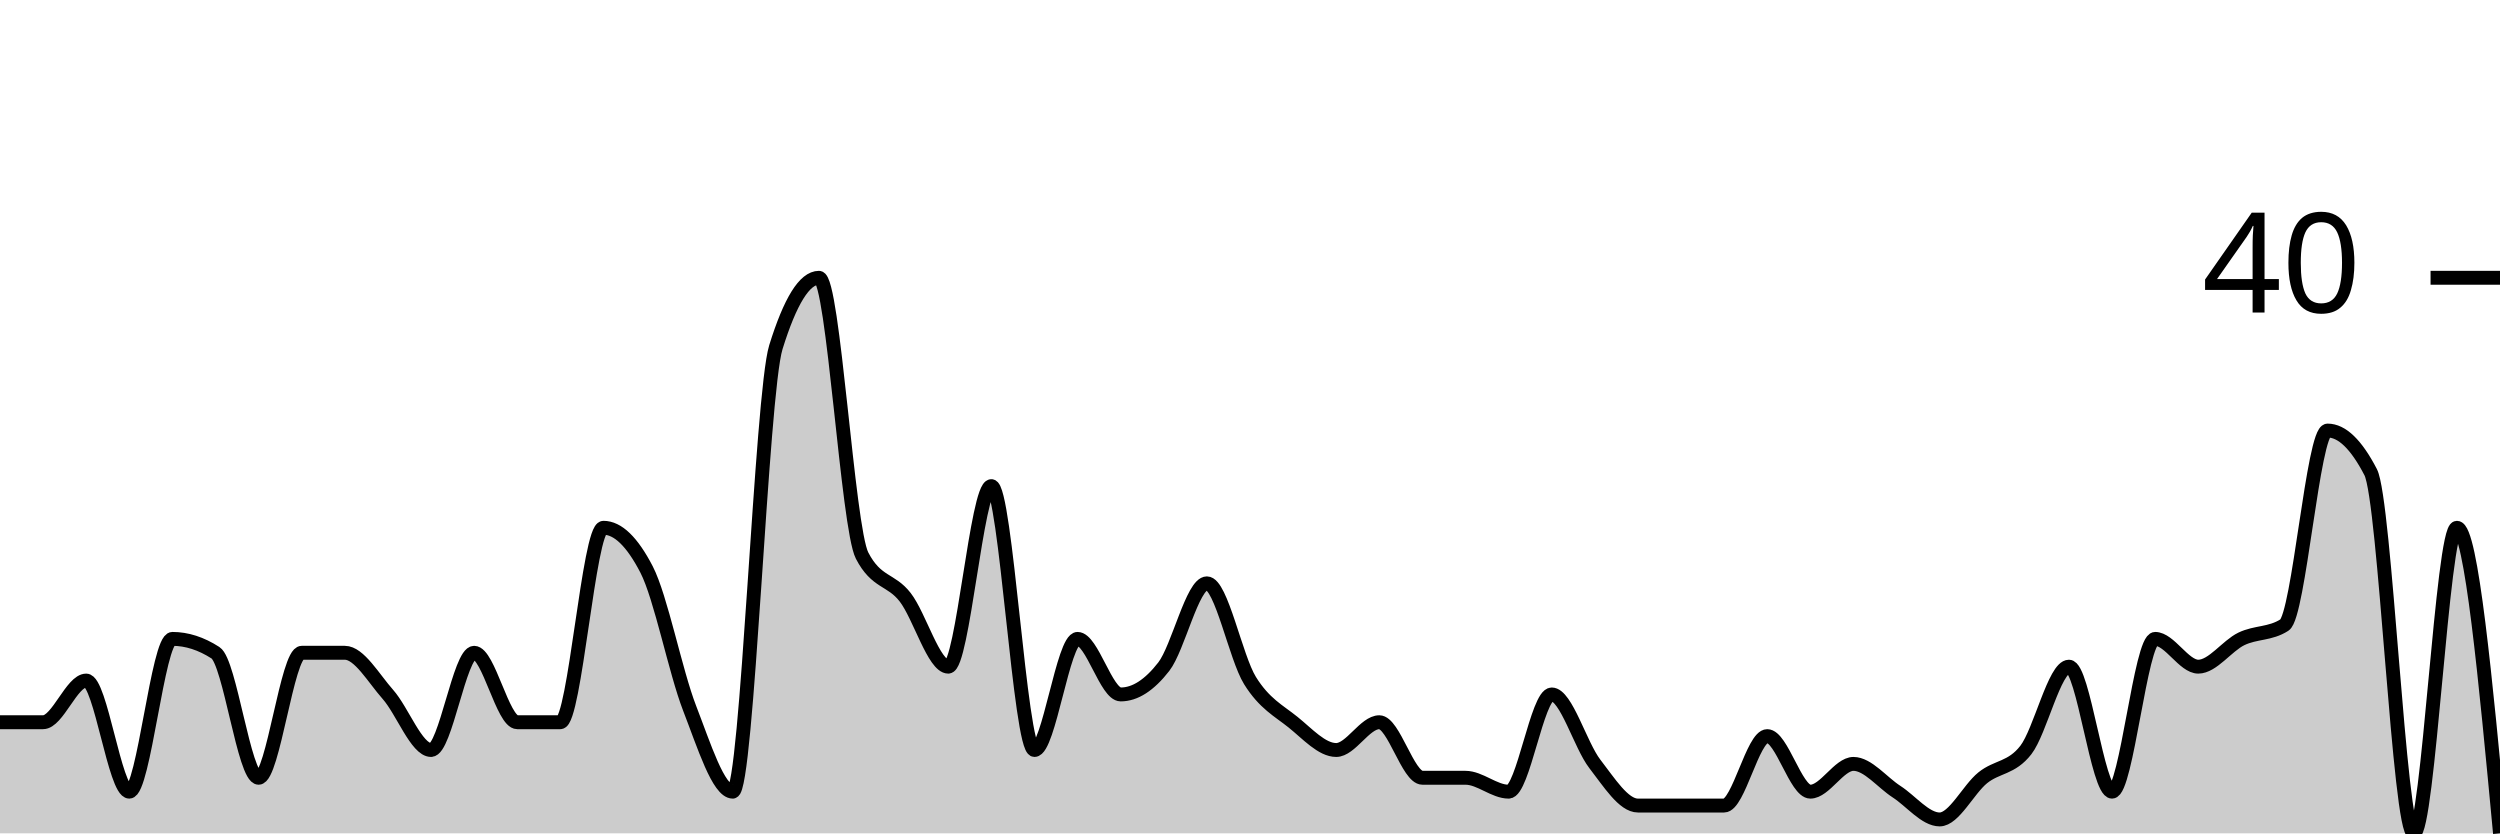
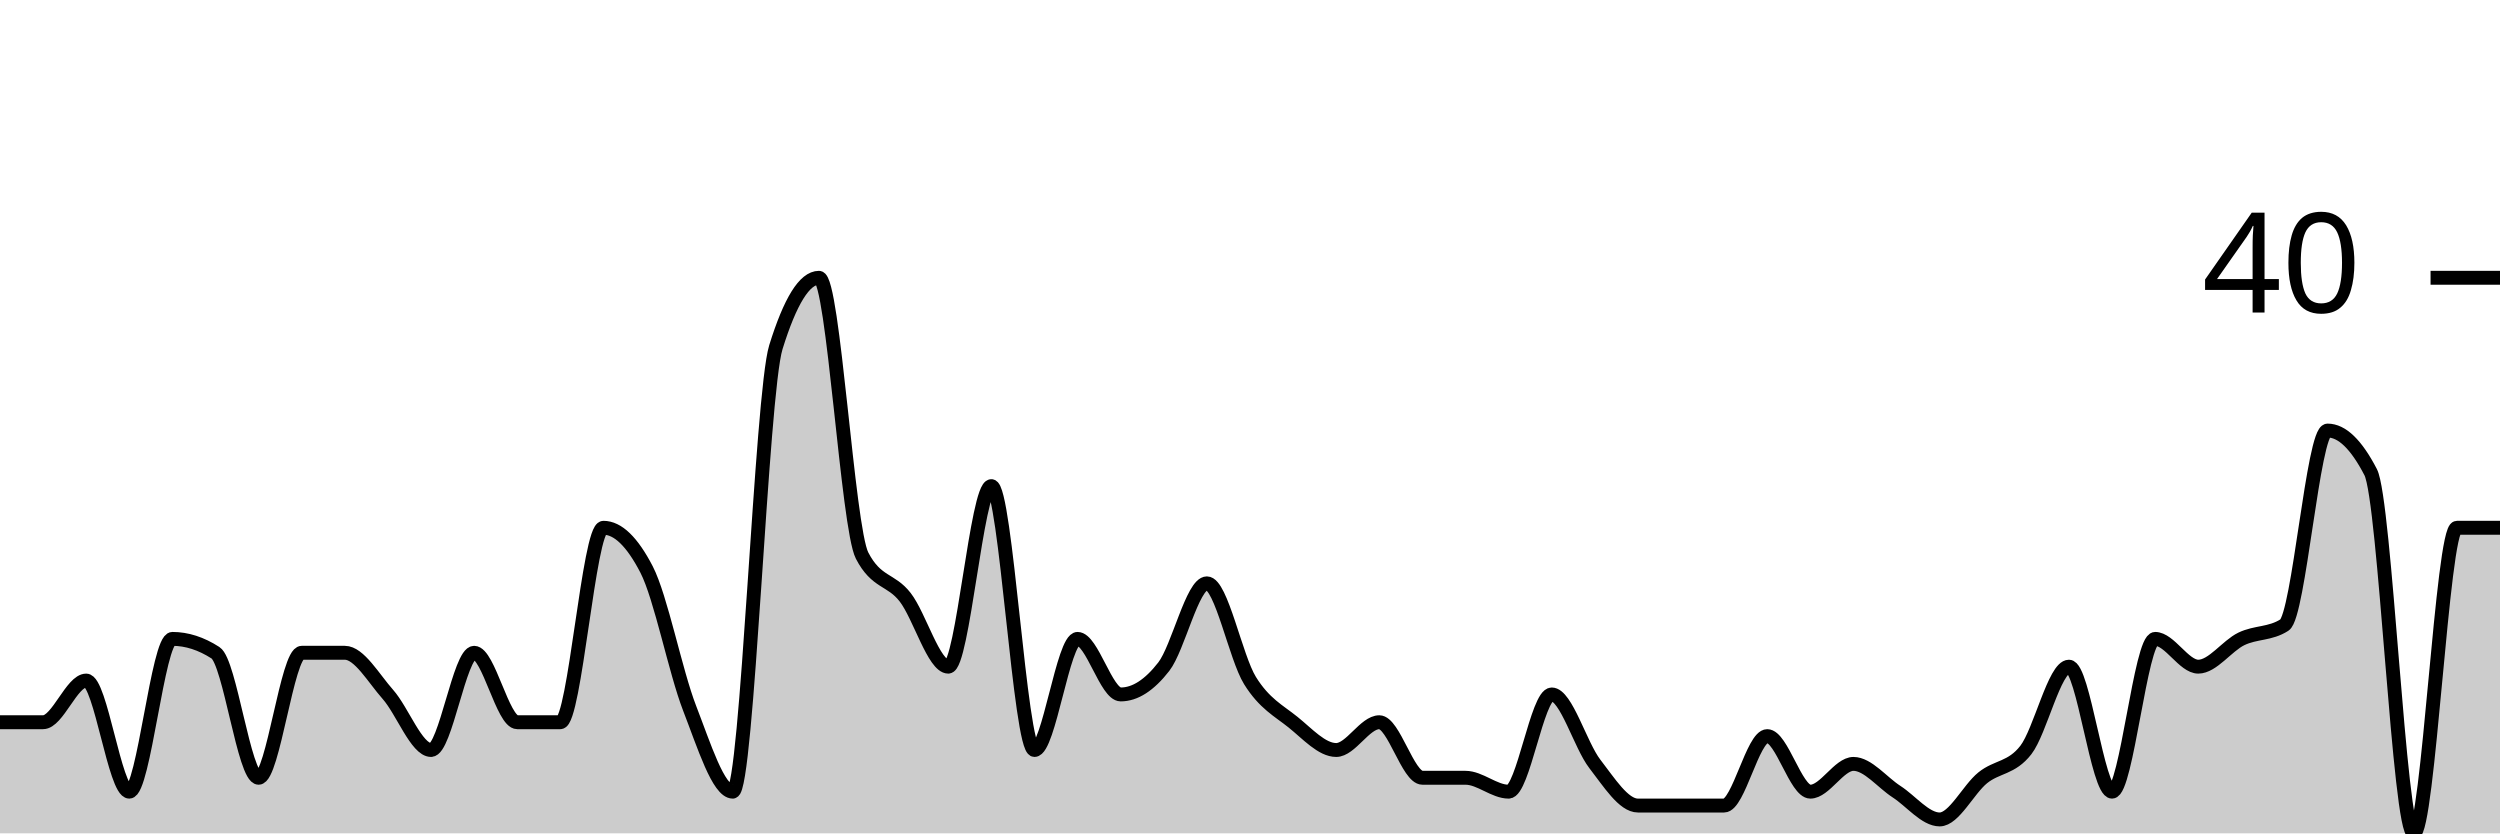
<svg xmlns="http://www.w3.org/2000/svg" viewBox="0 0 180 60">
  <g transform="translate(0,20)">
-     <path class="area" fill="rgba(0, 0, 0, 0.2)" d="M0,32C1.034,32,2.069,32,3.103,32C4.138,32,5.172,29,6.207,29C7.241,29,8.276,37,9.31,37C10.345,37,11.379,26,12.414,26C13.448,26,14.483,26.333,15.517,27C16.552,27.667,17.586,36,18.621,36C19.655,36,20.69,27,21.724,27C22.759,27,23.793,27,24.828,27C25.862,27,26.897,28.833,27.931,30C28.966,31.167,30,34,31.034,34C32.069,34,33.103,27,34.138,27C35.172,27,36.207,32,37.241,32C38.276,32,39.31,32,40.345,32C41.379,32,42.414,18,43.448,18C44.483,18,45.517,19,46.552,21C47.586,23,48.621,28.333,49.655,31C50.69,33.667,51.724,37,52.759,37C53.793,37,54.828,8.333,55.862,5C56.897,1.667,57.931,0,58.966,0C60,0,61.034,18,62.069,20C63.103,22,64.138,21.667,65.172,23C66.207,24.333,67.241,28,68.276,28C69.31,28,70.345,15,71.379,15C72.414,15,73.448,34,74.483,34C75.517,34,76.552,26,77.586,26C78.621,26,79.655,30,80.69,30C81.724,30,82.759,29.333,83.793,28C84.828,26.667,85.862,22,86.897,22C87.931,22,88.966,27.333,90,29C91.034,30.667,92.069,31.167,93.103,32C94.138,32.833,95.172,34,96.207,34C97.241,34,98.276,32,99.31,32C100.345,32,101.379,36,102.414,36C103.448,36,104.483,36,105.517,36C106.552,36,107.586,37,108.621,37C109.655,37,110.69,30,111.724,30C112.759,30,113.793,33.667,114.828,35C115.862,36.333,116.897,38,117.931,38C118.966,38,120,38,121.034,38C122.069,38,123.103,38,124.138,38C125.172,38,126.207,33,127.241,33C128.276,33,129.31,37,130.345,37C131.379,37,132.414,35,133.448,35C134.483,35,135.517,36.333,136.552,37C137.586,37.667,138.621,39,139.655,39C140.69,39,141.724,36.833,142.759,36C143.793,35.167,144.828,35.333,145.862,34C146.897,32.667,147.931,28,148.966,28C150,28,151.034,37,152.069,37C153.103,37,154.138,26,155.172,26C156.207,26,157.241,28,158.276,28C159.31,28,160.345,26.5,161.379,26C162.414,25.5,163.448,25.667,164.483,25C165.517,24.333,166.552,11,167.586,11C168.621,11,169.655,12,170.69,14C171.724,16,172.759,40,173.793,40C174.828,40,175.862,18,176.897,18C177.931,18,178.966,29,180,40L180,40C178.966,40,177.931,40,176.897,40C175.862,40,174.828,40,173.793,40C172.759,40,171.724,40,170.69,40C169.655,40,168.621,40,167.586,40C166.552,40,165.517,40,164.483,40C163.448,40,162.414,40,161.379,40C160.345,40,159.31,40,158.276,40C157.241,40,156.207,40,155.172,40C154.138,40,153.103,40,152.069,40C151.034,40,150,40,148.966,40C147.931,40,146.897,40,145.862,40C144.828,40,143.793,40,142.759,40C141.724,40,140.69,40,139.655,40C138.621,40,137.586,40,136.552,40C135.517,40,134.483,40,133.448,40C132.414,40,131.379,40,130.345,40C129.31,40,128.276,40,127.241,40C126.207,40,125.172,40,124.138,40C123.103,40,122.069,40,121.034,40C120,40,118.966,40,117.931,40C116.897,40,115.862,40,114.828,40C113.793,40,112.759,40,111.724,40C110.69,40,109.655,40,108.621,40C107.586,40,106.552,40,105.517,40C104.483,40,103.448,40,102.414,40C101.379,40,100.345,40,99.31,40C98.276,40,97.241,40,96.207,40C95.172,40,94.138,40,93.103,40C92.069,40,91.034,40,90,40C88.966,40,87.931,40,86.897,40C85.862,40,84.828,40,83.793,40C82.759,40,81.724,40,80.69,40C79.655,40,78.621,40,77.586,40C76.552,40,75.517,40,74.483,40C73.448,40,72.414,40,71.379,40C70.345,40,69.31,40,68.276,40C67.241,40,66.207,40,65.172,40C64.138,40,63.103,40,62.069,40C61.034,40,60,40,58.966,40C57.931,40,56.897,40,55.862,40C54.828,40,53.793,40,52.759,40C51.724,40,50.69,40,49.655,40C48.621,40,47.586,40,46.552,40C45.517,40,44.483,40,43.448,40C42.414,40,41.379,40,40.345,40C39.31,40,38.276,40,37.241,40C36.207,40,35.172,40,34.138,40C33.103,40,32.069,40,31.034,40C30,40,28.966,40,27.931,40C26.897,40,25.862,40,24.828,40C23.793,40,22.759,40,21.724,40C20.69,40,19.655,40,18.621,40C17.586,40,16.552,40,15.517,40C14.483,40,13.448,40,12.414,40C11.379,40,10.345,40,9.31,40C8.276,40,7.241,40,6.207,40C5.172,40,4.138,40,3.103,40C2.069,40,1.034,40,0,40Z" />
-     <path class="line" stroke="black" fill="none" d="M0,32C1.034,32,2.069,32,3.103,32C4.138,32,5.172,29,6.207,29C7.241,29,8.276,37,9.31,37C10.345,37,11.379,26,12.414,26C13.448,26,14.483,26.333,15.517,27C16.552,27.667,17.586,36,18.621,36C19.655,36,20.69,27,21.724,27C22.759,27,23.793,27,24.828,27C25.862,27,26.897,28.833,27.931,30C28.966,31.167,30,34,31.034,34C32.069,34,33.103,27,34.138,27C35.172,27,36.207,32,37.241,32C38.276,32,39.31,32,40.345,32C41.379,32,42.414,18,43.448,18C44.483,18,45.517,19,46.552,21C47.586,23,48.621,28.333,49.655,31C50.69,33.667,51.724,37,52.759,37C53.793,37,54.828,8.333,55.862,5C56.897,1.667,57.931,0,58.966,0C60,0,61.034,18,62.069,20C63.103,22,64.138,21.667,65.172,23C66.207,24.333,67.241,28,68.276,28C69.31,28,70.345,15,71.379,15C72.414,15,73.448,34,74.483,34C75.517,34,76.552,26,77.586,26C78.621,26,79.655,30,80.69,30C81.724,30,82.759,29.333,83.793,28C84.828,26.667,85.862,22,86.897,22C87.931,22,88.966,27.333,90,29C91.034,30.667,92.069,31.167,93.103,32C94.138,32.833,95.172,34,96.207,34C97.241,34,98.276,32,99.31,32C100.345,32,101.379,36,102.414,36C103.448,36,104.483,36,105.517,36C106.552,36,107.586,37,108.621,37C109.655,37,110.69,30,111.724,30C112.759,30,113.793,33.667,114.828,35C115.862,36.333,116.897,38,117.931,38C118.966,38,120,38,121.034,38C122.069,38,123.103,38,124.138,38C125.172,38,126.207,33,127.241,33C128.276,33,129.31,37,130.345,37C131.379,37,132.414,35,133.448,35C134.483,35,135.517,36.333,136.552,37C137.586,37.667,138.621,39,139.655,39C140.69,39,141.724,36.833,142.759,36C143.793,35.167,144.828,35.333,145.862,34C146.897,32.667,147.931,28,148.966,28C150,28,151.034,37,152.069,37C153.103,37,154.138,26,155.172,26C156.207,26,157.241,28,158.276,28C159.31,28,160.345,26.5,161.379,26C162.414,25.5,163.448,25.667,164.483,25C165.517,24.333,166.552,11,167.586,11C168.621,11,169.655,12,170.69,14C171.724,16,172.759,40,173.793,40C174.828,40,175.862,18,176.897,18C177.931,18,178.966,29,180,40" />
+     <path class="area" fill="rgba(0, 0, 0, 0.2)" d="M0,32C1.034,32,2.069,32,3.103,32C4.138,32,5.172,29,6.207,29C7.241,29,8.276,37,9.31,37C10.345,37,11.379,26,12.414,26C13.448,26,14.483,26.333,15.517,27C16.552,27.667,17.586,36,18.621,36C19.655,36,20.69,27,21.724,27C22.759,27,23.793,27,24.828,27C25.862,27,26.897,28.833,27.931,30C28.966,31.167,30,34,31.034,34C32.069,34,33.103,27,34.138,27C35.172,27,36.207,32,37.241,32C38.276,32,39.31,32,40.345,32C41.379,32,42.414,18,43.448,18C44.483,18,45.517,19,46.552,21C47.586,23,48.621,28.333,49.655,31C50.69,33.667,51.724,37,52.759,37C53.793,37,54.828,8.333,55.862,5C56.897,1.667,57.931,0,58.966,0C60,0,61.034,18,62.069,20C63.103,22,64.138,21.667,65.172,23C66.207,24.333,67.241,28,68.276,28C69.31,28,70.345,15,71.379,15C72.414,15,73.448,34,74.483,34C75.517,34,76.552,26,77.586,26C78.621,26,79.655,30,80.69,30C81.724,30,82.759,29.333,83.793,28C84.828,26.667,85.862,22,86.897,22C87.931,22,88.966,27.333,90,29C91.034,30.667,92.069,31.167,93.103,32C94.138,32.833,95.172,34,96.207,34C97.241,34,98.276,32,99.31,32C100.345,32,101.379,36,102.414,36C103.448,36,104.483,36,105.517,36C106.552,36,107.586,37,108.621,37C109.655,37,110.69,30,111.724,30C112.759,30,113.793,33.667,114.828,35C115.862,36.333,116.897,38,117.931,38C118.966,38,120,38,121.034,38C122.069,38,123.103,38,124.138,38C125.172,38,126.207,33,127.241,33C128.276,33,129.31,37,130.345,37C131.379,37,132.414,35,133.448,35C134.483,35,135.517,36.333,136.552,37C137.586,37.667,138.621,39,139.655,39C140.69,39,141.724,36.833,142.759,36C143.793,35.167,144.828,35.333,145.862,34C146.897,32.667,147.931,28,148.966,28C150,28,151.034,37,152.069,37C153.103,37,154.138,26,155.172,26C156.207,26,157.241,28,158.276,28C159.31,28,160.345,26.5,161.379,26C162.414,25.5,163.448,25.667,164.483,25C165.517,24.333,166.552,11,167.586,11C168.621,11,169.655,12,170.69,14C171.724,16,172.759,40,173.793,40C174.828,40,175.862,18,176.897,18C177.931,18,178.966,18,180,18L180,40C178.966,40,177.931,40,176.897,40C175.862,40,174.828,40,173.793,40C172.759,40,171.724,40,170.69,40C169.655,40,168.621,40,167.586,40C166.552,40,165.517,40,164.483,40C163.448,40,162.414,40,161.379,40C160.345,40,159.31,40,158.276,40C157.241,40,156.207,40,155.172,40C154.138,40,153.103,40,152.069,40C151.034,40,150,40,148.966,40C147.931,40,146.897,40,145.862,40C144.828,40,143.793,40,142.759,40C141.724,40,140.69,40,139.655,40C138.621,40,137.586,40,136.552,40C135.517,40,134.483,40,133.448,40C132.414,40,131.379,40,130.345,40C129.31,40,128.276,40,127.241,40C126.207,40,125.172,40,124.138,40C123.103,40,122.069,40,121.034,40C120,40,118.966,40,117.931,40C116.897,40,115.862,40,114.828,40C113.793,40,112.759,40,111.724,40C110.69,40,109.655,40,108.621,40C107.586,40,106.552,40,105.517,40C104.483,40,103.448,40,102.414,40C101.379,40,100.345,40,99.31,40C98.276,40,97.241,40,96.207,40C95.172,40,94.138,40,93.103,40C92.069,40,91.034,40,90,40C88.966,40,87.931,40,86.897,40C85.862,40,84.828,40,83.793,40C82.759,40,81.724,40,80.69,40C79.655,40,78.621,40,77.586,40C76.552,40,75.517,40,74.483,40C73.448,40,72.414,40,71.379,40C70.345,40,69.31,40,68.276,40C67.241,40,66.207,40,65.172,40C64.138,40,63.103,40,62.069,40C61.034,40,60,40,58.966,40C57.931,40,56.897,40,55.862,40C54.828,40,53.793,40,52.759,40C51.724,40,50.69,40,49.655,40C48.621,40,47.586,40,46.552,40C45.517,40,44.483,40,43.448,40C42.414,40,41.379,40,40.345,40C39.31,40,38.276,40,37.241,40C36.207,40,35.172,40,34.138,40C33.103,40,32.069,40,31.034,40C30,40,28.966,40,27.931,40C26.897,40,25.862,40,24.828,40C23.793,40,22.759,40,21.724,40C20.69,40,19.655,40,18.621,40C17.586,40,16.552,40,15.517,40C14.483,40,13.448,40,12.414,40C11.379,40,10.345,40,9.31,40C8.276,40,7.241,40,6.207,40C5.172,40,4.138,40,3.103,40C2.069,40,1.034,40,0,40Z" />
+     <path class="line" stroke="black" fill="none" d="M0,32C1.034,32,2.069,32,3.103,32C4.138,32,5.172,29,6.207,29C7.241,29,8.276,37,9.31,37C10.345,37,11.379,26,12.414,26C13.448,26,14.483,26.333,15.517,27C16.552,27.667,17.586,36,18.621,36C19.655,36,20.69,27,21.724,27C22.759,27,23.793,27,24.828,27C25.862,27,26.897,28.833,27.931,30C28.966,31.167,30,34,31.034,34C32.069,34,33.103,27,34.138,27C35.172,27,36.207,32,37.241,32C38.276,32,39.31,32,40.345,32C41.379,32,42.414,18,43.448,18C44.483,18,45.517,19,46.552,21C47.586,23,48.621,28.333,49.655,31C50.69,33.667,51.724,37,52.759,37C53.793,37,54.828,8.333,55.862,5C56.897,1.667,57.931,0,58.966,0C60,0,61.034,18,62.069,20C63.103,22,64.138,21.667,65.172,23C66.207,24.333,67.241,28,68.276,28C69.31,28,70.345,15,71.379,15C72.414,15,73.448,34,74.483,34C75.517,34,76.552,26,77.586,26C78.621,26,79.655,30,80.69,30C81.724,30,82.759,29.333,83.793,28C84.828,26.667,85.862,22,86.897,22C87.931,22,88.966,27.333,90,29C91.034,30.667,92.069,31.167,93.103,32C94.138,32.833,95.172,34,96.207,34C97.241,34,98.276,32,99.31,32C100.345,32,101.379,36,102.414,36C103.448,36,104.483,36,105.517,36C106.552,36,107.586,37,108.621,37C109.655,37,110.69,30,111.724,30C112.759,30,113.793,33.667,114.828,35C115.862,36.333,116.897,38,117.931,38C118.966,38,120,38,121.034,38C122.069,38,123.103,38,124.138,38C125.172,38,126.207,33,127.241,33C128.276,33,129.31,37,130.345,37C131.379,37,132.414,35,133.448,35C134.483,35,135.517,36.333,136.552,37C137.586,37.667,138.621,39,139.655,39C140.69,39,141.724,36.833,142.759,36C143.793,35.167,144.828,35.333,145.862,34C146.897,32.667,147.931,28,148.966,28C150,28,151.034,37,152.069,37C153.103,37,154.138,26,155.172,26C156.207,26,157.241,28,158.276,28C159.31,28,160.345,26.5,161.379,26C162.414,25.5,163.448,25.667,164.483,25C165.517,24.333,166.552,11,167.586,11C168.621,11,169.655,12,170.69,14C171.724,16,172.759,40,173.793,40C174.828,40,175.862,18,176.897,18C177.931,18,178.966,18,180,18" />
    <path class="axis-ceiling" stroke-width="1" stroke="black" fill="none" d="M175,0L180,0" />
    <text class="axis-ceiling-label" font-family="sans-serif" text-anchor="end" font-size="10px" x="170" y="2.5">40</text>
  </g>
</svg>
